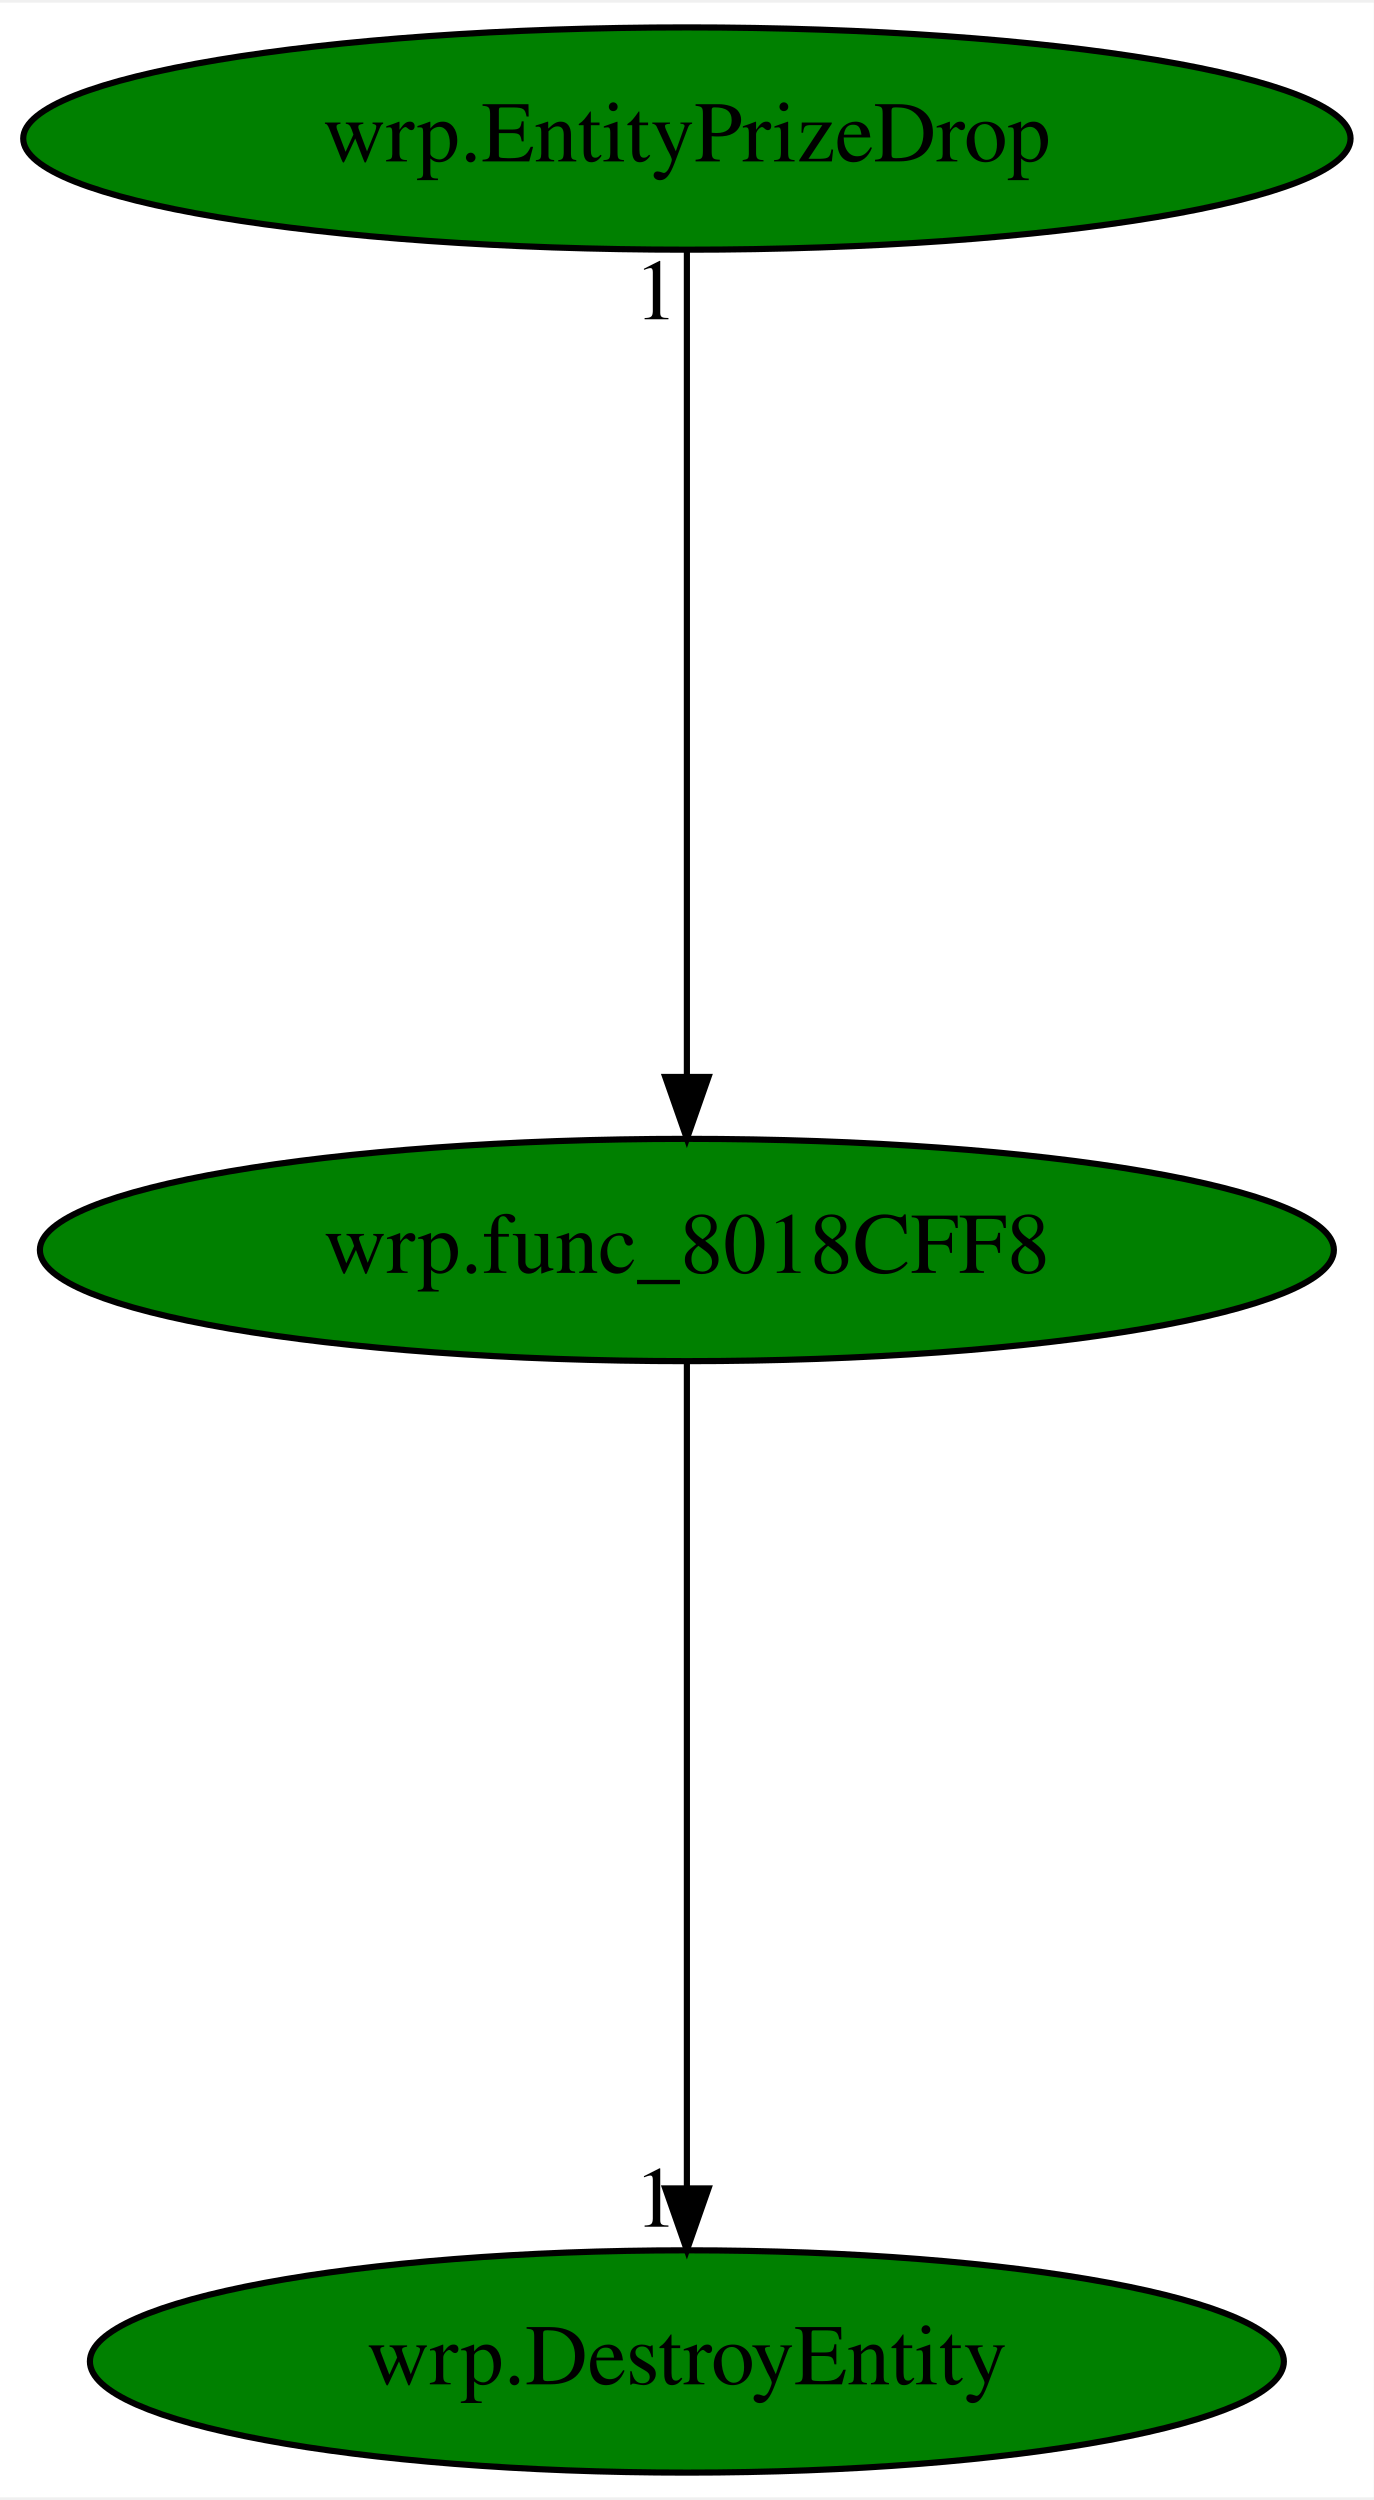
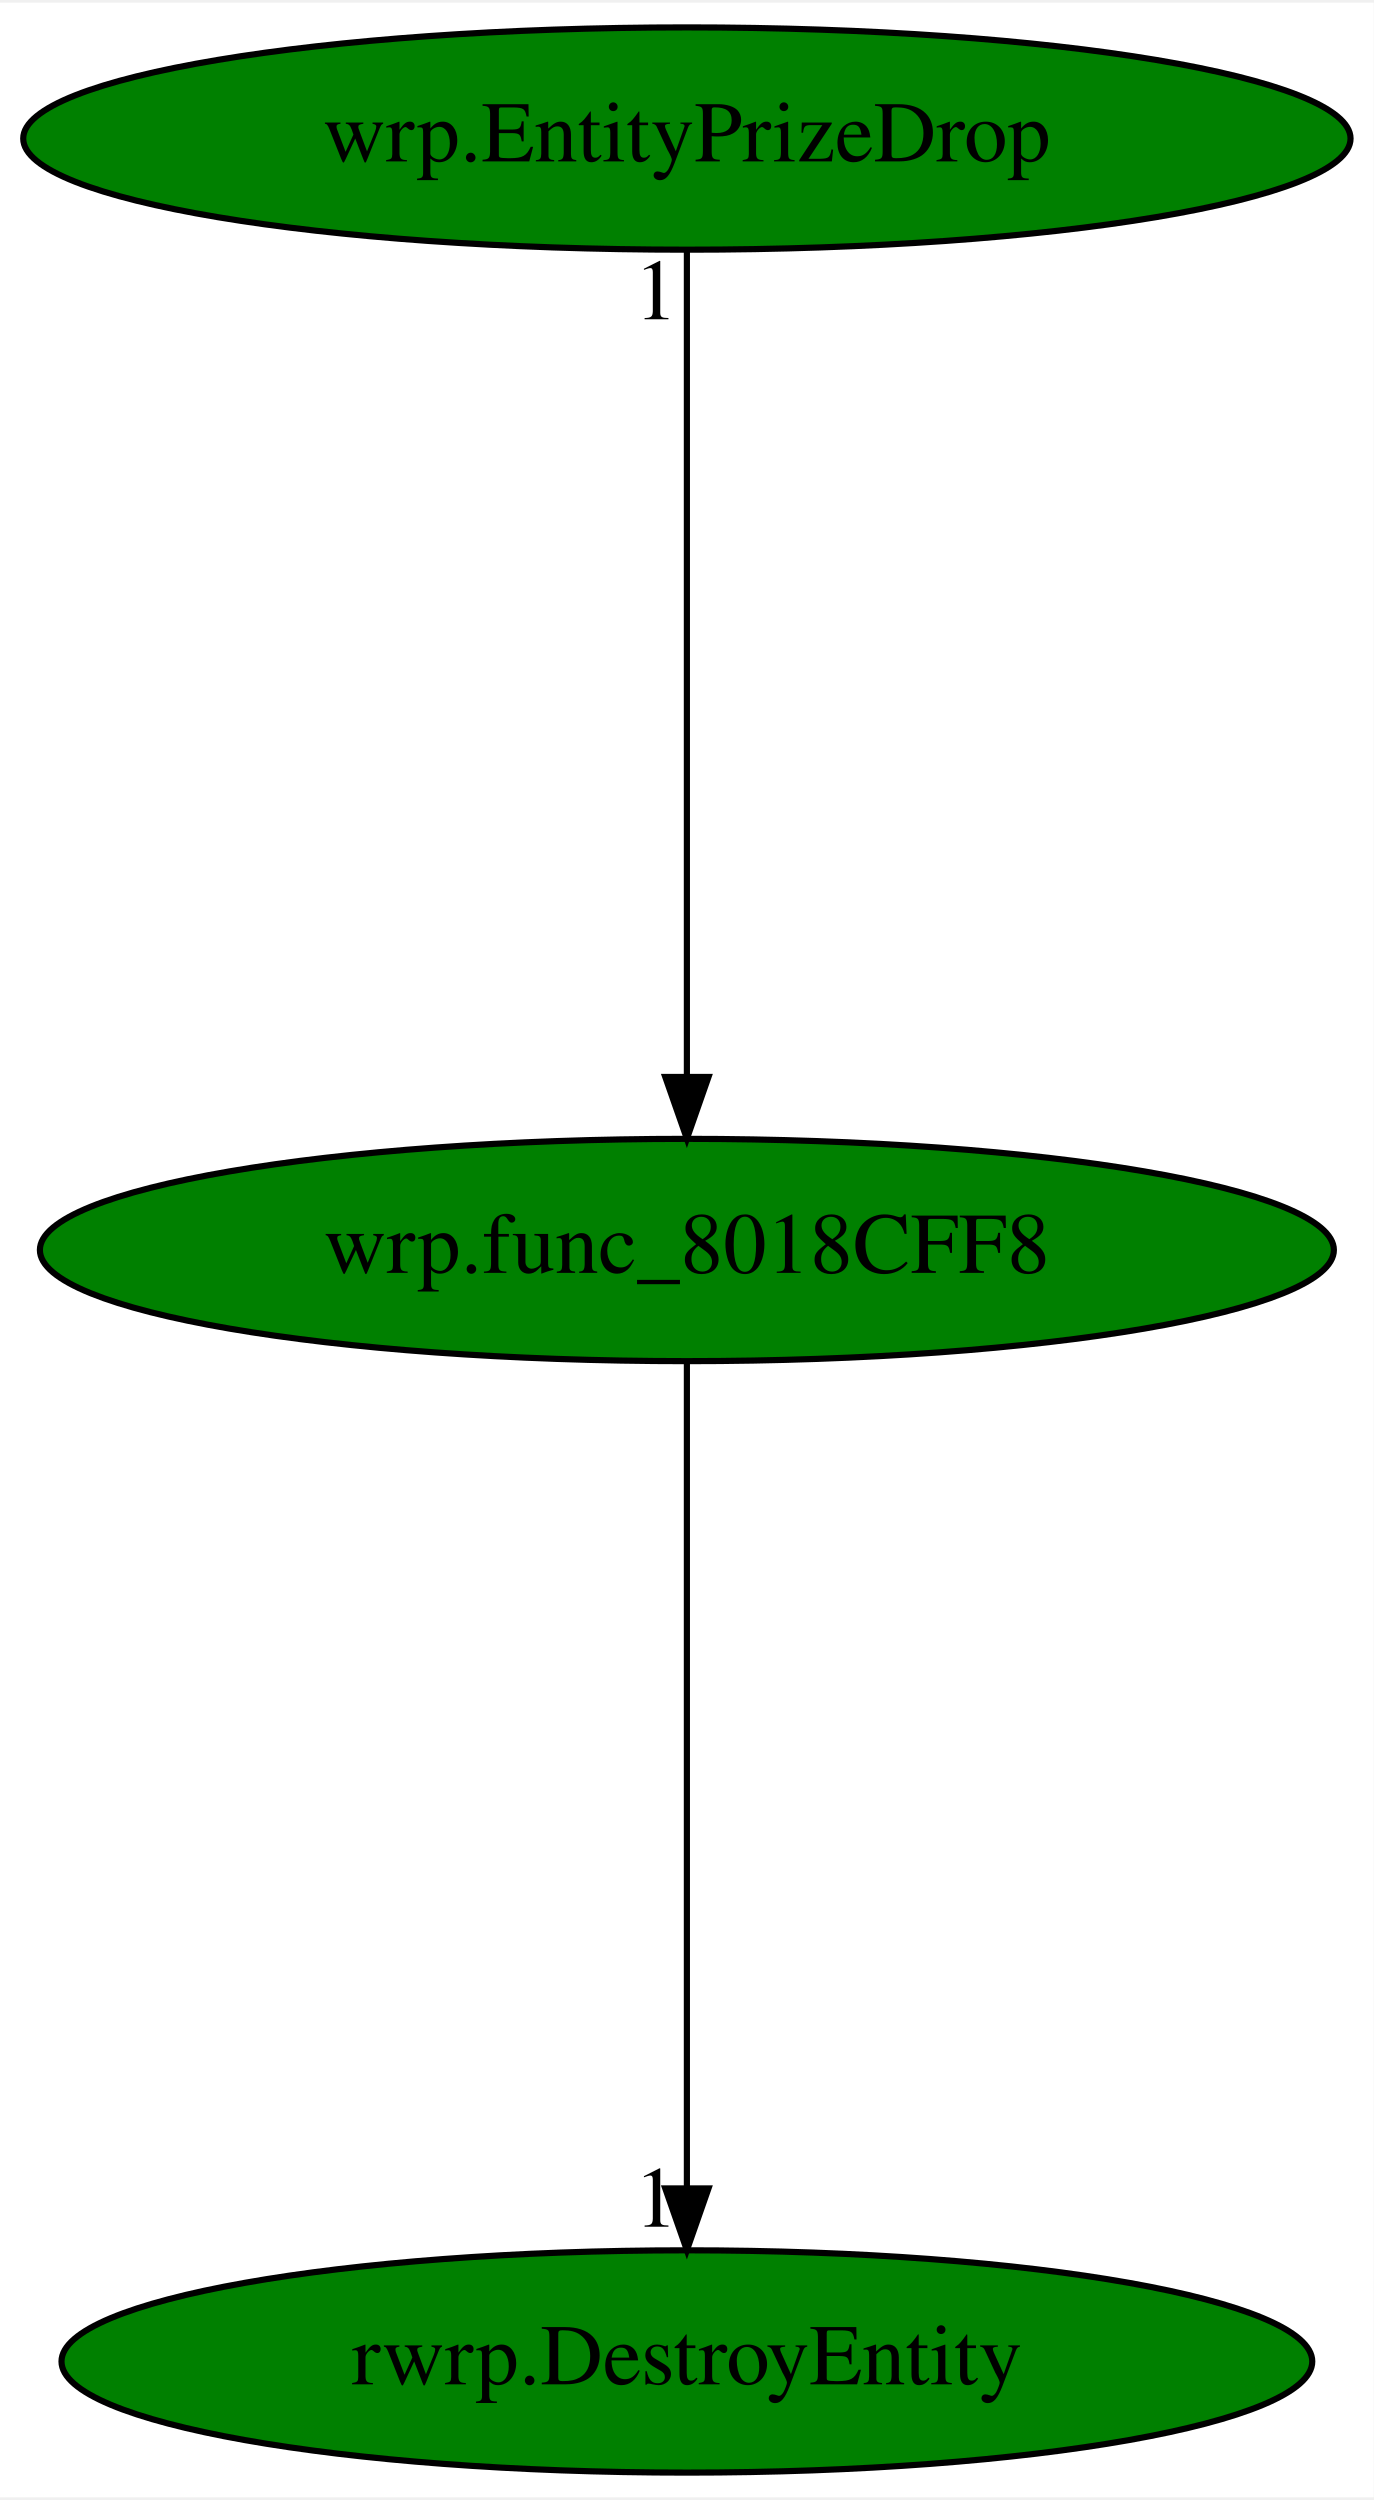
<svg xmlns="http://www.w3.org/2000/svg" xmlns:xlink="http://www.w3.org/1999/xlink" width="222pt" height="404pt" viewBox="0.00 0.00 222.48 404.00">
  <g id="graph0" class="graph" transform="scale(1 1) rotate(0) translate(4 400)">
    <polygon fill="white" stroke="transparent" points="-4,4 -4,-400 218.48,-400 218.48,4 -4,4" />
    <g id="node1" class="node">
      <ellipse fill="green" stroke="black" cx="107.24" cy="-198" rx="104.78" ry="18" />
      <text text-anchor="middle" x="107.24" y="-194.3" font-family="Times,serif" font-size="14.00">wrp.func_8018CFF8</text>
    </g>
    <g id="node2" class="node">
      <g id="a_node2">
-         <a xlink:href="wrp.DestroyEntity.svg" xlink:title="wrp.DestroyEntity">
-           <ellipse fill="green" stroke="black" cx="107.24" cy="-18" rx="96.68" ry="18" />
-           <text text-anchor="middle" x="107.24" y="-14.3" font-family="Times,serif" font-size="14.00">wrp.DestroyEntity</text>
+         <a xlink:href="rwrp.DestroyEntity.svg" xlink:title="rwrp.DestroyEntity">
+           <ellipse fill="green" stroke="black" cx="107.24" cy="-18" rx="101.28" ry="18" />
+           <text text-anchor="middle" x="107.24" y="-14.3" font-family="Times,serif" font-size="14.00">rwrp.DestroyEntity</text>
        </a>
      </g>
    </g>
    <g id="edge1" class="edge">
      <path fill="none" stroke="black" d="M107.24,-179.93C107.24,-148.97 107.24,-83.3 107.24,-46.13" />
      <polygon fill="black" stroke="black" points="110.74,-46.02 107.24,-36.02 103.74,-46.02 110.74,-46.02" />
      <text text-anchor="middle" x="102.24" y="-39.82" font-family="Times,serif" font-size="14.00">1</text>
    </g>
    <g id="node3" class="node">
      <g id="a_node3">
        <a xlink:href="wrp.EntityPrizeDrop.svg" xlink:title="wrp.EntityPrizeDrop">
          <ellipse fill="green" stroke="black" cx="107.24" cy="-378" rx="107.48" ry="18" />
          <text text-anchor="middle" x="107.24" y="-374.3" font-family="Times,serif" font-size="14.00">wrp.EntityPrizeDrop</text>
        </a>
      </g>
    </g>
    <g id="edge2" class="edge">
      <path fill="none" stroke="black" d="M107.24,-359.93C107.24,-328.97 107.24,-263.3 107.24,-226.13" />
      <polygon fill="black" stroke="black" points="110.74,-226.02 107.24,-216.02 103.74,-226.02 110.74,-226.02" />
      <text text-anchor="middle" x="102.24" y="-348.73" font-family="Times,serif" font-size="14.00">1</text>
    </g>
  </g>
</svg>
